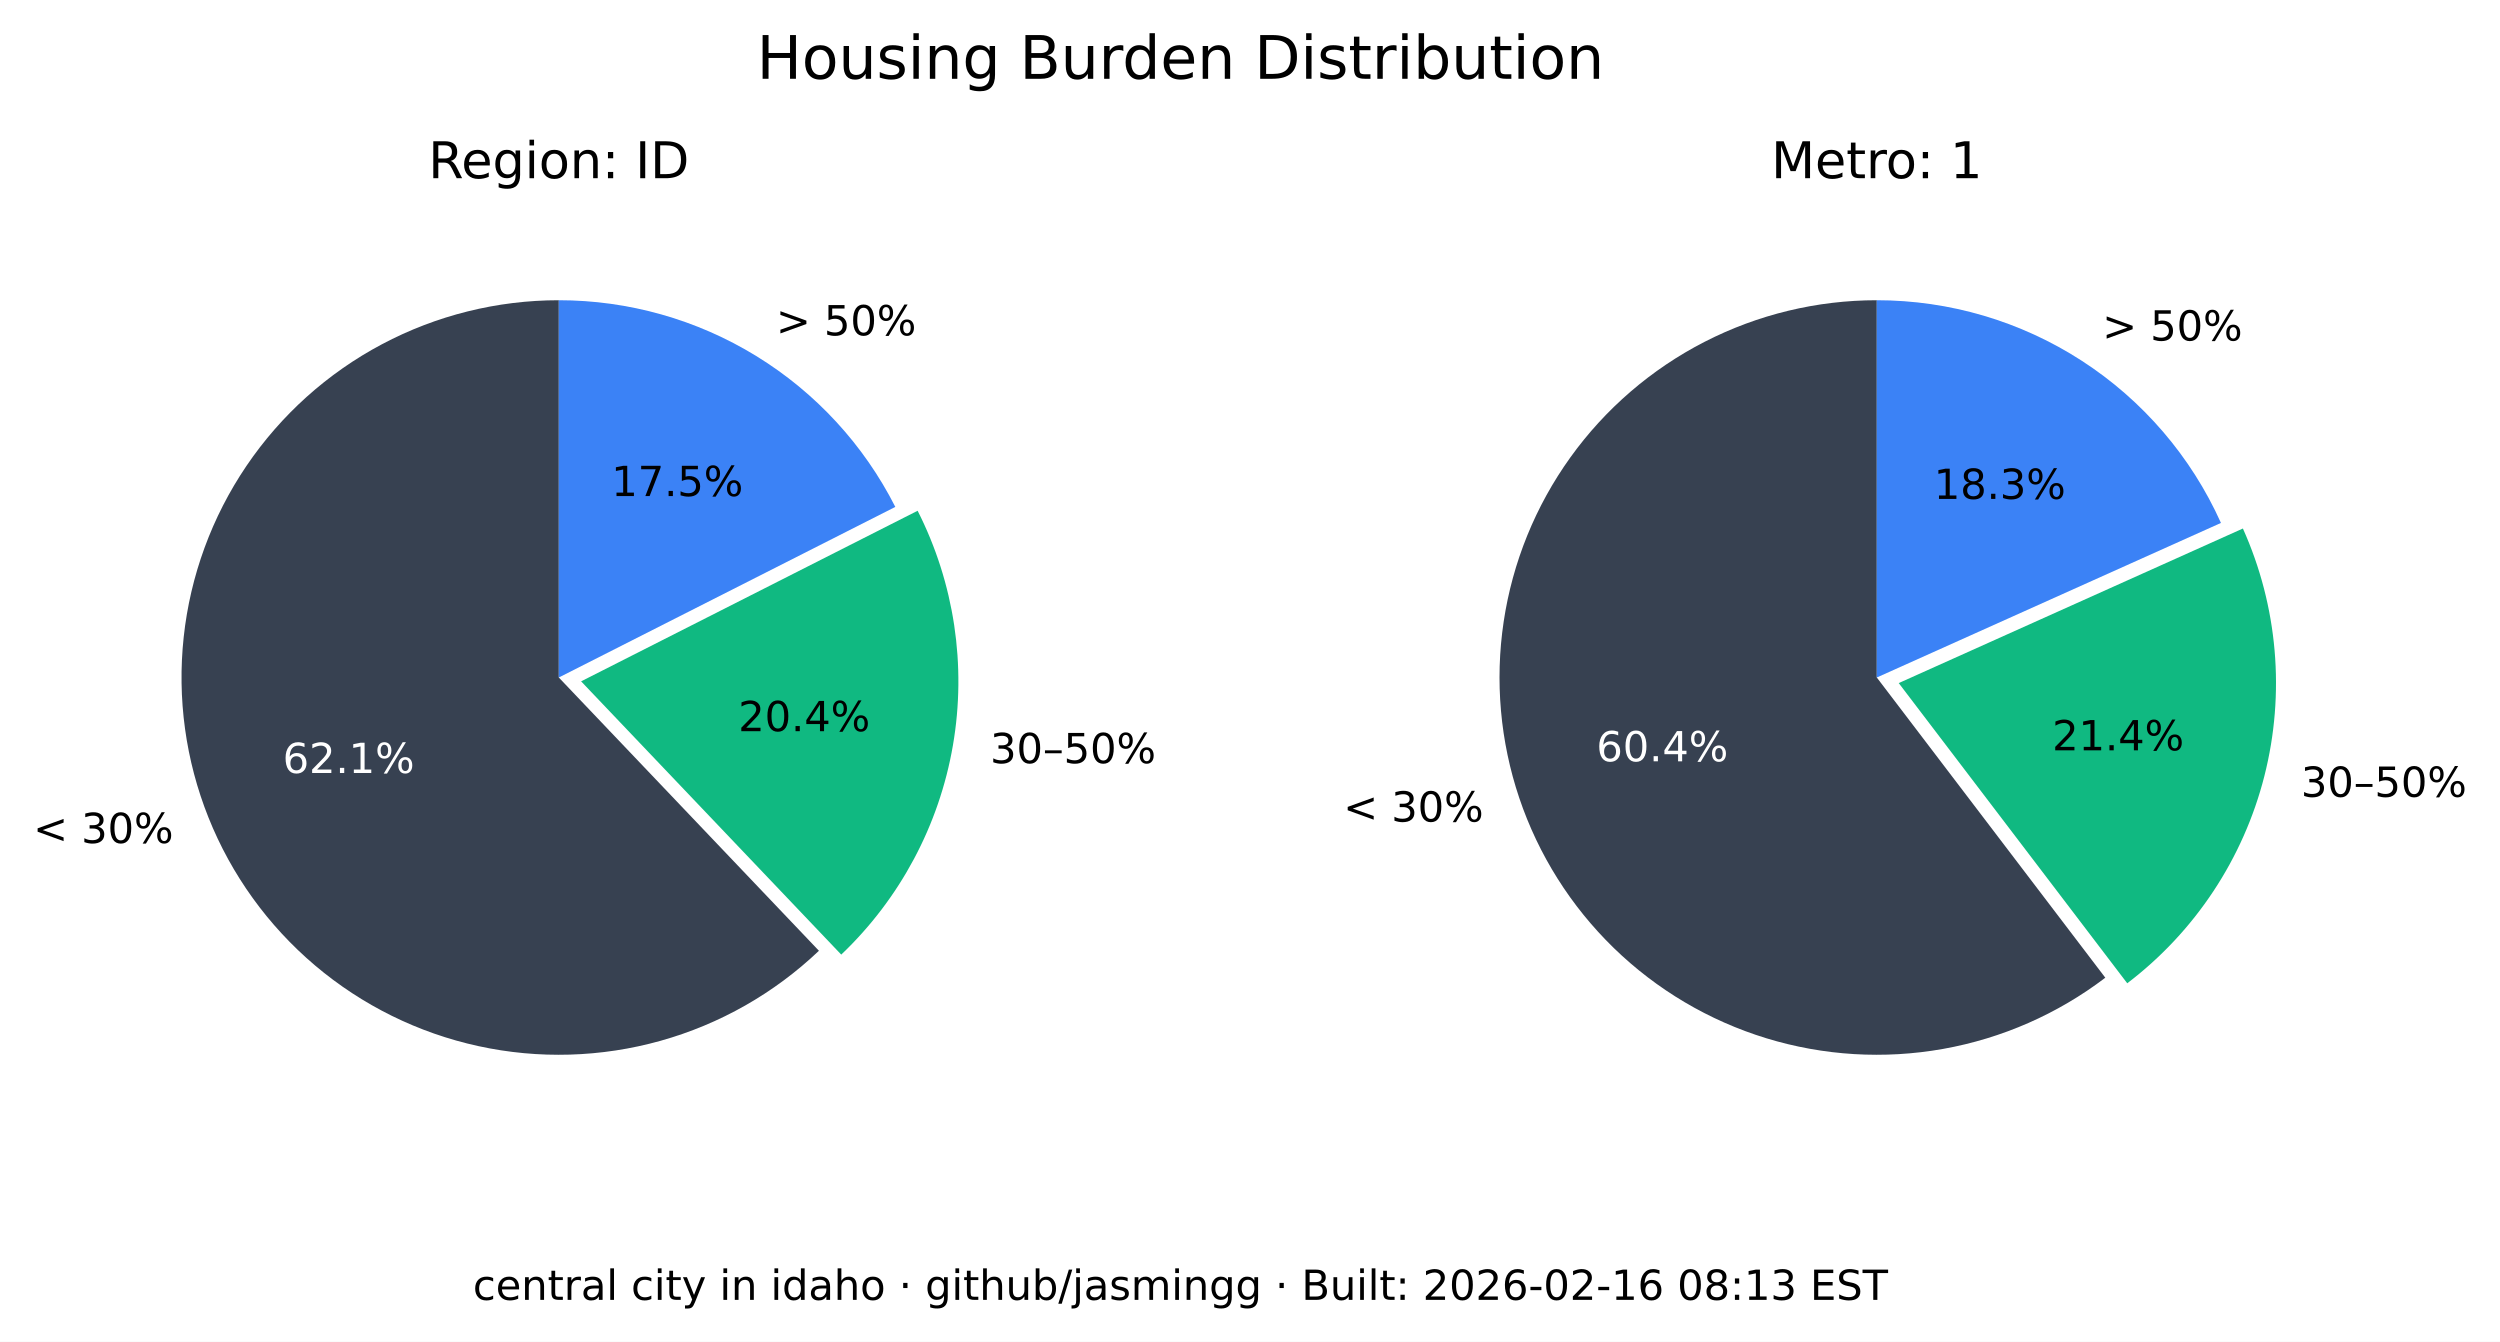
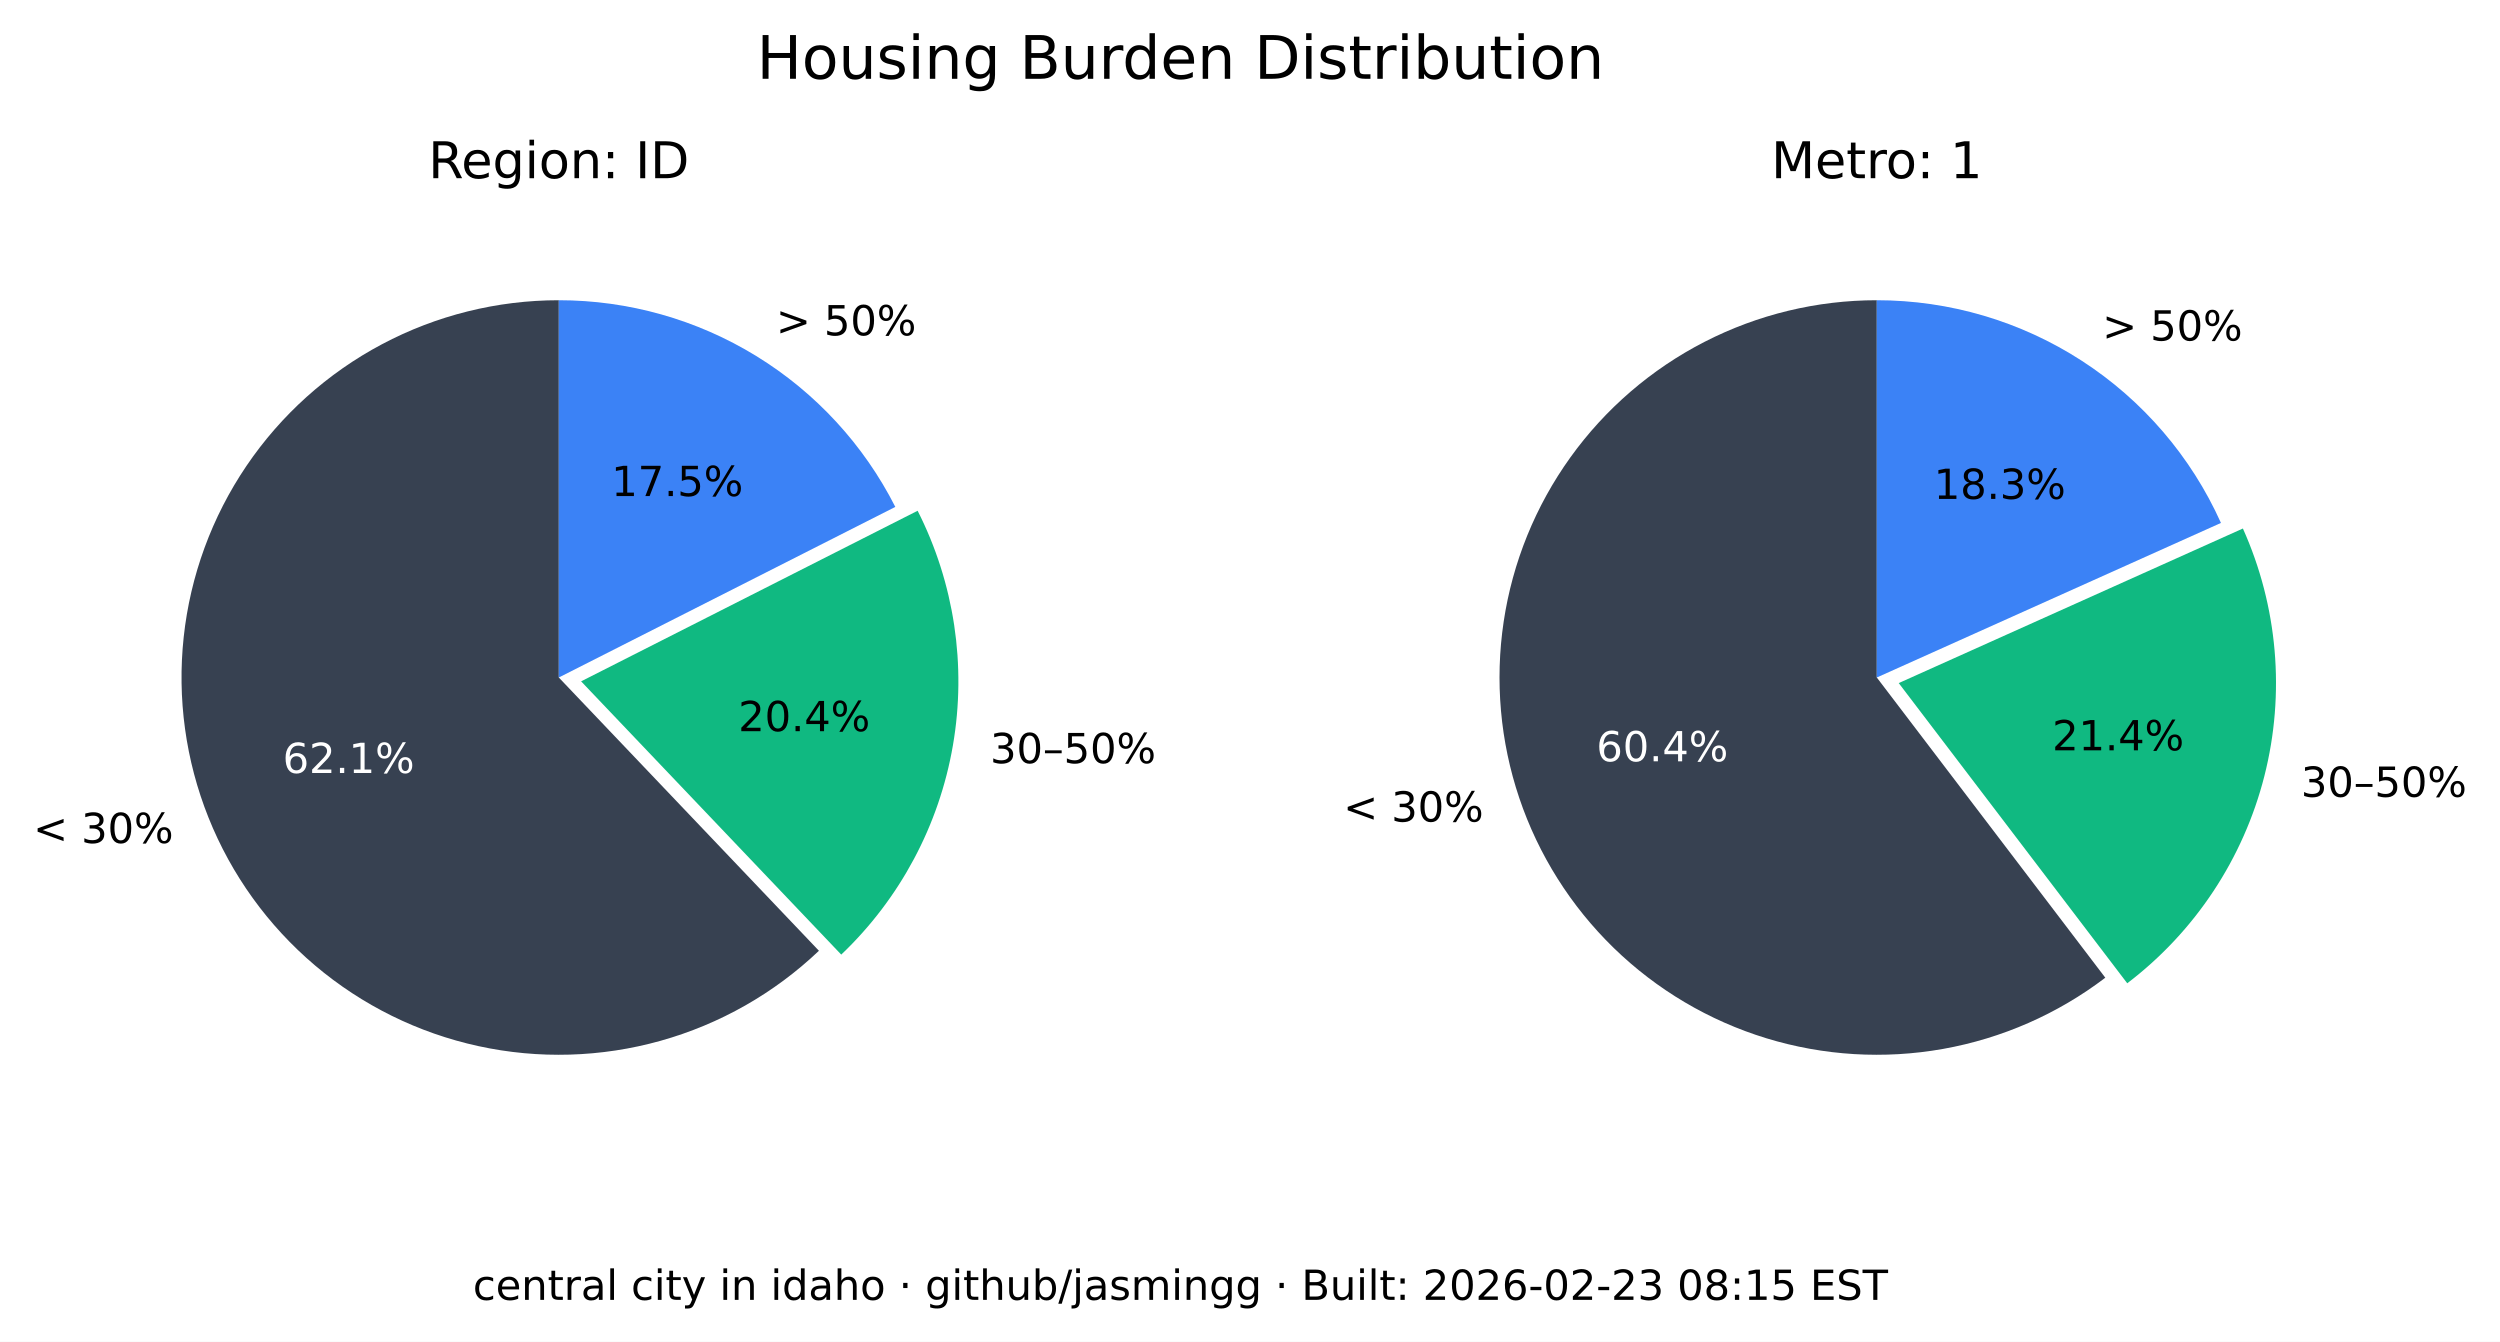
<svg xmlns="http://www.w3.org/2000/svg" xmlns:xlink="http://www.w3.org/1999/xlink" width="541.989pt" height="290.88pt" viewBox="0 0 541.989 290.88" version="1.1">
  <defs>
    <style type="text/css">*{stroke-linejoin: round; stroke-linecap: butt}</style>
  </defs>
  <g id="figure_1">
    <g id="patch_1">
      <path d="M 0 290.88  L 541.989 290.88  L 541.989 0  L 0 0  z " style="fill: #ffffff" />
    </g>
    <g id="axes_1">
      <g id="patch_2">
        <path d="M 121.146 65.088  C 107.781 65.088 94.618 68.364 82.812 74.628  C 71.006 80.891 60.913 89.955 53.419 101.021  C 45.926 112.088 41.258 124.824 39.825 138.112  C 38.393 151.4 40.238 164.838 45.2 177.248  C 50.163 189.657 58.092 200.664 68.291 209.3  C 78.49 217.937 90.653 223.943 103.711 226.792  C 116.768 229.641 130.327 229.247 143.197 225.643  C 156.067 222.04 167.86 215.337 177.54 206.122  L 121.146 146.88  z " style="fill: #374151" />
      </g>
      <g id="patch_3">
        <path d="M 182.377 206.954  C 195.114 194.829 203.607 178.914 206.59 161.583  C 209.572 144.253 206.887 126.414 198.936 110.729  L 125.982 147.712  z " style="fill: #10b981" />
      </g>
      <g id="patch_4">
        <path d="M 194.099 109.896  C 187.266 96.418 176.83 85.093 163.954 77.185  C 151.077 69.276 136.257 65.088 121.146 65.088  L 121.146 146.88  z " style="fill: #3b82f6" />
      </g>
      <g id="matplotlib.axis_1" />
      <g id="matplotlib.axis_2" />
      <g id="text_1">
        <g transform="translate(7.2 182.768) scale(0.09 -0.09)">
          <defs>
            <path id="DejaVuSans-3c" d="M 4684 3150  L 1459 2003  L 4684 863  L 4684 294  L 678 1747  L 678 2266  L 4684 3719  L 4684 3150  z " transform="scale(0.015625)" />
            <path id="DejaVuSans-20" transform="scale(0.015625)" />
            <path id="DejaVuSans-33" d="M 2597 2516  Q 3050 2419 3304 2112  Q 3559 1806 3559 1356  Q 3559 666 3084 287  Q 2609 -91 1734 -91  Q 1441 -91 1130 -33  Q 819 25 488 141  L 488 750  Q 750 597 1062 519  Q 1375 441 1716 441  Q 2309 441 2620 675  Q 2931 909 2931 1356  Q 2931 1769 2642 2001  Q 2353 2234 1838 2234  L 1294 2234  L 1294 2753  L 1863 2753  Q 2328 2753 2575 2939  Q 2822 3125 2822 3475  Q 2822 3834 2567 4026  Q 2313 4219 1838 4219  Q 1578 4219 1281 4162  Q 984 4106 628 3988  L 628 4550  Q 988 4650 1302 4700  Q 1616 4750 1894 4750  Q 2613 4750 3031 4423  Q 3450 4097 3450 3541  Q 3450 3153 3228 2886  Q 3006 2619 2597 2516  z " transform="scale(0.015625)" />
            <path id="DejaVuSans-30" d="M 2034 4250  Q 1547 4250 1301 3770  Q 1056 3291 1056 2328  Q 1056 1369 1301 889  Q 1547 409 2034 409  Q 2525 409 2770 889  Q 3016 1369 3016 2328  Q 3016 3291 2770 3770  Q 2525 4250 2034 4250  z M 2034 4750  Q 2819 4750 3233 4129  Q 3647 3509 3647 2328  Q 3647 1150 3233 529  Q 2819 -91 2034 -91  Q 1250 -91 836 529  Q 422 1150 422 2328  Q 422 3509 836 4129  Q 1250 4750 2034 4750  z " transform="scale(0.015625)" />
            <path id="DejaVuSans-25" d="M 4653 2053  Q 4381 2053 4226 1822  Q 4072 1591 4072 1178  Q 4072 772 4226 539  Q 4381 306 4653 306  Q 4919 306 5073 539  Q 5228 772 5228 1178  Q 5228 1588 5073 1820  Q 4919 2053 4653 2053  z M 4653 2450  Q 5147 2450 5437 2106  Q 5728 1763 5728 1178  Q 5728 594 5436 251  Q 5144 -91 4653 -91  Q 4153 -91 3862 251  Q 3572 594 3572 1178  Q 3572 1766 3864 2108  Q 4156 2450 4653 2450  z M 1428 4353  Q 1159 4353 1004 4120  Q 850 3888 850 3481  Q 850 3069 1003 2837  Q 1156 2606 1428 2606  Q 1700 2606 1854 2837  Q 2009 3069 2009 3481  Q 2009 3884 1853 4118  Q 1697 4353 1428 4353  z M 4250 4750  L 4750 4750  L 1831 -91  L 1331 -91  L 4250 4750  z M 1428 4750  Q 1922 4750 2215 4408  Q 2509 4066 2509 3481  Q 2509 2891 2217 2550  Q 1925 2209 1428 2209  Q 931 2209 642 2551  Q 353 2894 353 3481  Q 353 4063 643 4406  Q 934 4750 1428 4750  z " transform="scale(0.015625)" />
          </defs>
          <use xlink:href="#DejaVuSans-3c" />
          <use xlink:href="#DejaVuSans-20" x="83.789" />
          <use xlink:href="#DejaVuSans-33" x="115.576" />
          <use xlink:href="#DejaVuSans-30" x="179.199" />
          <use xlink:href="#DejaVuSans-25" x="242.822" />
        </g>
      </g>
      <g id="text_2">
        <g style="fill: #ffffff" transform="translate(61.28348 167.5841) scale(0.09 -0.09)">
          <defs>
            <path id="DejaVuSans-36" d="M 2113 2584  Q 1688 2584 1439 2293  Q 1191 2003 1191 1497  Q 1191 994 1439 701  Q 1688 409 2113 409  Q 2538 409 2786 701  Q 3034 994 3034 1497  Q 3034 2003 2786 2293  Q 2538 2584 2113 2584  z M 3366 4563  L 3366 3988  Q 3128 4100 2886 4159  Q 2644 4219 2406 4219  Q 1781 4219 1451 3797  Q 1122 3375 1075 2522  Q 1259 2794 1537 2939  Q 1816 3084 2150 3084  Q 2853 3084 3261 2657  Q 3669 2231 3669 1497  Q 3669 778 3244 343  Q 2819 -91 2113 -91  Q 1303 -91 875 529  Q 447 1150 447 2328  Q 447 3434 972 4092  Q 1497 4750 2381 4750  Q 2619 4750 2861 4703  Q 3103 4656 3366 4563  z " transform="scale(0.015625)" />
            <path id="DejaVuSans-32" d="M 1228 531  L 3431 531  L 3431 0  L 469 0  L 469 531  Q 828 903 1448 1529  Q 2069 2156 2228 2338  Q 2531 2678 2651 2914  Q 2772 3150 2772 3378  Q 2772 3750 2511 3984  Q 2250 4219 1831 4219  Q 1534 4219 1204 4116  Q 875 4013 500 3803  L 500 4441  Q 881 4594 1212 4672  Q 1544 4750 1819 4750  Q 2544 4750 2975 4387  Q 3406 4025 3406 3419  Q 3406 3131 3298 2873  Q 3191 2616 2906 2266  Q 2828 2175 2409 1742  Q 1991 1309 1228 531  z " transform="scale(0.015625)" />
            <path id="DejaVuSans-2e" d="M 684 794  L 1344 794  L 1344 0  L 684 0  L 684 794  z " transform="scale(0.015625)" />
            <path id="DejaVuSans-31" d="M 794 531  L 1825 531  L 1825 4091  L 703 3866  L 703 4441  L 1819 4666  L 2450 4666  L 2450 531  L 3481 531  L 3481 0  L 794 0  L 794 531  z " transform="scale(0.015625)" />
          </defs>
          <use xlink:href="#DejaVuSans-36" />
          <use xlink:href="#DejaVuSans-32" x="63.623" />
          <use xlink:href="#DejaVuSans-2e" x="127.246" />
          <use xlink:href="#DejaVuSans-31" x="159.033" />
          <use xlink:href="#DejaVuSans-25" x="222.656" />
        </g>
      </g>
      <g id="text_3">
        <g transform="translate(214.6504 165.4539) scale(0.09 -0.09)">
          <defs>
            <path id="DejaVuSans-2013" d="M 313 1978  L 2888 1978  L 2888 1528  L 313 1528  L 313 1978  z " transform="scale(0.015625)" />
            <path id="DejaVuSans-35" d="M 691 4666  L 3169 4666  L 3169 4134  L 1269 4134  L 1269 2991  Q 1406 3038 1543 3061  Q 1681 3084 1819 3084  Q 2600 3084 3056 2656  Q 3513 2228 3513 1497  Q 3513 744 3044 326  Q 2575 -91 1722 -91  Q 1428 -91 1123 -41  Q 819 9 494 109  L 494 744  Q 775 591 1075 516  Q 1375 441 1709 441  Q 2250 441 2565 725  Q 2881 1009 2881 1497  Q 2881 1984 2565 2268  Q 2250 2553 1709 2553  Q 1456 2553 1204 2497  Q 953 2441 691 2322  L 691 4666  z " transform="scale(0.015625)" />
          </defs>
          <use xlink:href="#DejaVuSans-33" />
          <use xlink:href="#DejaVuSans-30" x="63.623" />
          <use xlink:href="#DejaVuSans-2013" x="127.246" />
          <use xlink:href="#DejaVuSans-35" x="177.246" />
          <use xlink:href="#DejaVuSans-30" x="240.869" />
          <use xlink:href="#DejaVuSans-25" x="304.492" />
        </g>
      </g>
      <g id="text_4">
        <g transform="translate(160.0516 158.5184) scale(0.09 -0.09)">
          <defs>
            <path id="DejaVuSans-34" d="M 2419 4116  L 825 1625  L 2419 1625  L 2419 4116  z M 2253 4666  L 3047 4666  L 3047 1625  L 3713 1625  L 3713 1100  L 3047 1100  L 3047 0  L 2419 0  L 2419 1100  L 313 1100  L 313 1709  L 2253 4666  z " transform="scale(0.015625)" />
          </defs>
          <use xlink:href="#DejaVuSans-32" />
          <use xlink:href="#DejaVuSans-30" x="63.623" />
          <use xlink:href="#DejaVuSans-2e" x="127.246" />
          <use xlink:href="#DejaVuSans-34" x="159.033" />
          <use xlink:href="#DejaVuSans-25" x="222.656" />
        </g>
      </g>
      <g id="text_5">
        <g transform="translate(168.2343 72.6985) scale(0.09 -0.09)">
          <defs>
            <path id="DejaVuSans-3e" d="M 678 3150  L 678 3719  L 4684 2266  L 4684 1747  L 678 294  L 678 863  L 3897 2003  L 678 3150  z " transform="scale(0.015625)" />
          </defs>
          <use xlink:href="#DejaVuSans-3e" />
          <use xlink:href="#DejaVuSans-20" x="83.789" />
          <use xlink:href="#DejaVuSans-35" x="115.576" />
          <use xlink:href="#DejaVuSans-30" x="179.199" />
          <use xlink:href="#DejaVuSans-25" x="242.822" />
        </g>
      </g>
      <g id="text_6">
        <g transform="translate(132.5353 107.5462) scale(0.09 -0.09)">
          <defs>
            <path id="DejaVuSans-37" d="M 525 4666  L 3525 4666  L 3525 4397  L 1831 0  L 1172 0  L 2766 4134  L 525 4134  L 525 4666  z " transform="scale(0.015625)" />
          </defs>
          <use xlink:href="#DejaVuSans-31" />
          <use xlink:href="#DejaVuSans-37" x="63.623" />
          <use xlink:href="#DejaVuSans-2e" x="127.246" />
          <use xlink:href="#DejaVuSans-35" x="159.033" />
          <use xlink:href="#DejaVuSans-25" x="222.656" />
        </g>
      </g>
      <g id="text_7">
        <g transform="translate(92.85886 38.64) scale(0.11 -0.11)">
          <defs>
            <path id="DejaVuSans-52" d="M 2841 2188  Q 3044 2119 3236 1894  Q 3428 1669 3622 1275  L 4263 0  L 3584 0  L 2988 1197  Q 2756 1666 2539 1819  Q 2322 1972 1947 1972  L 1259 1972  L 1259 0  L 628 0  L 628 4666  L 2053 4666  Q 2853 4666 3247 4331  Q 3641 3997 3641 3322  Q 3641 2881 3436 2590  Q 3231 2300 2841 2188  z M 1259 4147  L 1259 2491  L 2053 2491  Q 2509 2491 2742 2702  Q 2975 2913 2975 3322  Q 2975 3731 2742 3939  Q 2509 4147 2053 4147  L 1259 4147  z " transform="scale(0.015625)" />
            <path id="DejaVuSans-65" d="M 3597 1894  L 3597 1613  L 953 1613  Q 991 1019 1311 708  Q 1631 397 2203 397  Q 2534 397 2845 478  Q 3156 559 3463 722  L 3463 178  Q 3153 47 2828 -22  Q 2503 -91 2169 -91  Q 1331 -91 842 396  Q 353 884 353 1716  Q 353 2575 817 3079  Q 1281 3584 2069 3584  Q 2775 3584 3186 3129  Q 3597 2675 3597 1894  z M 3022 2063  Q 3016 2534 2758 2815  Q 2500 3097 2075 3097  Q 1594 3097 1305 2825  Q 1016 2553 972 2059  L 3022 2063  z " transform="scale(0.015625)" />
            <path id="DejaVuSans-67" d="M 2906 1791  Q 2906 2416 2648 2759  Q 2391 3103 1925 3103  Q 1463 3103 1205 2759  Q 947 2416 947 1791  Q 947 1169 1205 825  Q 1463 481 1925 481  Q 2391 481 2648 825  Q 2906 1169 2906 1791  z M 3481 434  Q 3481 -459 3084 -895  Q 2688 -1331 1869 -1331  Q 1566 -1331 1297 -1286  Q 1028 -1241 775 -1147  L 775 -588  Q 1028 -725 1275 -790  Q 1522 -856 1778 -856  Q 2344 -856 2625 -561  Q 2906 -266 2906 331  L 2906 616  Q 2728 306 2450 153  Q 2172 0 1784 0  Q 1141 0 747 490  Q 353 981 353 1791  Q 353 2603 747 3093  Q 1141 3584 1784 3584  Q 2172 3584 2450 3431  Q 2728 3278 2906 2969  L 2906 3500  L 3481 3500  L 3481 434  z " transform="scale(0.015625)" />
            <path id="DejaVuSans-69" d="M 603 3500  L 1178 3500  L 1178 0  L 603 0  L 603 3500  z M 603 4863  L 1178 4863  L 1178 4134  L 603 4134  L 603 4863  z " transform="scale(0.015625)" />
            <path id="DejaVuSans-6f" d="M 1959 3097  Q 1497 3097 1228 2736  Q 959 2375 959 1747  Q 959 1119 1226 758  Q 1494 397 1959 397  Q 2419 397 2687 759  Q 2956 1122 2956 1747  Q 2956 2369 2687 2733  Q 2419 3097 1959 3097  z M 1959 3584  Q 2709 3584 3137 3096  Q 3566 2609 3566 1747  Q 3566 888 3137 398  Q 2709 -91 1959 -91  Q 1206 -91 779 398  Q 353 888 353 1747  Q 353 2609 779 3096  Q 1206 3584 1959 3584  z " transform="scale(0.015625)" />
            <path id="DejaVuSans-6e" d="M 3513 2113  L 3513 0  L 2938 0  L 2938 2094  Q 2938 2591 2744 2837  Q 2550 3084 2163 3084  Q 1697 3084 1428 2787  Q 1159 2491 1159 1978  L 1159 0  L 581 0  L 581 3500  L 1159 3500  L 1159 2956  Q 1366 3272 1645 3428  Q 1925 3584 2291 3584  Q 2894 3584 3203 3211  Q 3513 2838 3513 2113  z " transform="scale(0.015625)" />
            <path id="DejaVuSans-3a" d="M 750 794  L 1409 794  L 1409 0  L 750 0  L 750 794  z M 750 3309  L 1409 3309  L 1409 2516  L 750 2516  L 750 3309  z " transform="scale(0.015625)" />
            <path id="DejaVuSans-49" d="M 628 4666  L 1259 4666  L 1259 0  L 628 0  L 628 4666  z " transform="scale(0.015625)" />
            <path id="DejaVuSans-44" d="M 1259 4147  L 1259 519  L 2022 519  Q 2988 519 3436 956  Q 3884 1394 3884 2338  Q 3884 3275 3436 3711  Q 2988 4147 2022 4147  L 1259 4147  z M 628 4666  L 1925 4666  Q 3281 4666 3915 4102  Q 4550 3538 4550 2338  Q 4550 1131 3912 565  Q 3275 0 1925 0  L 628 0  L 628 4666  z " transform="scale(0.015625)" />
          </defs>
          <use xlink:href="#DejaVuSans-52" />
          <use xlink:href="#DejaVuSans-65" x="64.982" />
          <use xlink:href="#DejaVuSans-67" x="126.506" />
          <use xlink:href="#DejaVuSans-69" x="189.982" />
          <use xlink:href="#DejaVuSans-6f" x="217.766" />
          <use xlink:href="#DejaVuSans-6e" x="278.947" />
          <use xlink:href="#DejaVuSans-3a" x="342.326" />
          <use xlink:href="#DejaVuSans-20" x="376.018" />
          <use xlink:href="#DejaVuSans-49" x="407.805" />
          <use xlink:href="#DejaVuSans-44" x="437.297" />
        </g>
      </g>
    </g>
    <g id="axes_2">
      <g id="patch_5">
        <path d="M 406.881 65.088  C 393.896 65.088 381.097 68.18 369.545 74.107  C 357.992 80.033 348.016 88.627 340.442 99.173  C 332.869 109.72 327.915 121.92 325.991 134.761  C 324.068 147.602 325.229 160.718 329.378 173.021  C 333.528 185.324 340.548 196.464 349.856 205.516  C 359.165 214.568 370.496 221.275 382.91 225.081  C 395.324 228.886 408.467 229.681 421.249 227.4  C 434.031 225.119 446.089 219.827 456.42 211.963  L 406.881 146.88  z " style="fill: #374151" />
      </g>
      <g id="patch_6">
        <path d="M 461.176 213.172  C 475.872 201.986 486.354 186.146 490.906 168.248  C 495.457 150.349 493.815 131.426 486.249 114.579  L 411.637 148.089  z " style="fill: #10b981" />
      </g>
      <g id="patch_7">
        <path d="M 481.493 113.369  C 475.033 98.988 464.552 86.776 451.316 78.211  C 438.08 69.646 422.646 65.088 406.881 65.088  L 406.881 146.88  z " style="fill: #3b82f6" />
      </g>
      <g id="matplotlib.axis_3" />
      <g id="matplotlib.axis_4" />
      <g id="text_8">
        <g transform="translate(291.2222 178.1184) scale(0.09 -0.09)">
          <use xlink:href="#DejaVuSans-3c" />
          <use xlink:href="#DejaVuSans-20" x="83.789" />
          <use xlink:href="#DejaVuSans-33" x="115.576" />
          <use xlink:href="#DejaVuSans-30" x="179.199" />
          <use xlink:href="#DejaVuSans-25" x="242.822" />
        </g>
      </g>
      <g id="text_9">
        <g style="fill: #ffffff" transform="translate(346.084 165.0479) scale(0.09 -0.09)">
          <use xlink:href="#DejaVuSans-36" />
          <use xlink:href="#DejaVuSans-30" x="63.623" />
          <use xlink:href="#DejaVuSans-2e" x="127.246" />
          <use xlink:href="#DejaVuSans-34" x="159.033" />
          <use xlink:href="#DejaVuSans-25" x="222.656" />
        </g>
      </g>
      <g id="text_10">
        <g transform="translate(498.8326 172.7471) scale(0.09 -0.09)">
          <use xlink:href="#DejaVuSans-33" />
          <use xlink:href="#DejaVuSans-30" x="63.623" />
          <use xlink:href="#DejaVuSans-2013" x="127.246" />
          <use xlink:href="#DejaVuSans-35" x="177.246" />
          <use xlink:href="#DejaVuSans-30" x="240.869" />
          <use xlink:href="#DejaVuSans-25" x="304.492" />
        </g>
      </g>
      <g id="text_11">
        <g transform="translate(444.9028 162.6679) scale(0.09 -0.09)">
          <use xlink:href="#DejaVuSans-32" />
          <use xlink:href="#DejaVuSans-31" x="63.623" />
          <use xlink:href="#DejaVuSans-2e" x="127.246" />
          <use xlink:href="#DejaVuSans-34" x="159.033" />
          <use xlink:href="#DejaVuSans-25" x="222.656" />
        </g>
      </g>
      <g id="text_12">
        <g transform="translate(455.7596 73.82765) scale(0.09 -0.09)">
          <use xlink:href="#DejaVuSans-3e" />
          <use xlink:href="#DejaVuSans-20" x="83.789" />
          <use xlink:href="#DejaVuSans-35" x="115.576" />
          <use xlink:href="#DejaVuSans-30" x="179.199" />
          <use xlink:href="#DejaVuSans-25" x="242.822" />
        </g>
      </g>
      <g id="text_13">
        <g transform="translate(419.2466 108.1621) scale(0.09 -0.09)">
          <defs>
            <path id="DejaVuSans-38" d="M 2034 2216  Q 1584 2216 1326 1975  Q 1069 1734 1069 1313  Q 1069 891 1326 650  Q 1584 409 2034 409  Q 2484 409 2743 651  Q 3003 894 3003 1313  Q 3003 1734 2745 1975  Q 2488 2216 2034 2216  z M 1403 2484  Q 997 2584 770 2862  Q 544 3141 544 3541  Q 544 4100 942 4425  Q 1341 4750 2034 4750  Q 2731 4750 3128 4425  Q 3525 4100 3525 3541  Q 3525 3141 3298 2862  Q 3072 2584 2669 2484  Q 3125 2378 3379 2068  Q 3634 1759 3634 1313  Q 3634 634 3220 271  Q 2806 -91 2034 -91  Q 1263 -91 848 271  Q 434 634 434 1313  Q 434 1759 690 2068  Q 947 2378 1403 2484  z M 1172 3481  Q 1172 3119 1398 2916  Q 1625 2713 2034 2713  Q 2441 2713 2670 2916  Q 2900 3119 2900 3481  Q 2900 3844 2670 4047  Q 2441 4250 2034 4250  Q 1625 4250 1398 4047  Q 1172 3844 1172 3481  z " transform="scale(0.015625)" />
          </defs>
          <use xlink:href="#DejaVuSans-31" />
          <use xlink:href="#DejaVuSans-38" x="63.623" />
          <use xlink:href="#DejaVuSans-2e" x="127.246" />
          <use xlink:href="#DejaVuSans-33" x="159.033" />
          <use xlink:href="#DejaVuSans-25" x="222.656" />
        </g>
      </g>
      <g id="text_14">
        <g transform="translate(383.9919 38.64) scale(0.11 -0.11)">
          <defs>
            <path id="DejaVuSans-4d" d="M 628 4666  L 1569 4666  L 2759 1491  L 3956 4666  L 4897 4666  L 4897 0  L 4281 0  L 4281 4097  L 3078 897  L 2444 897  L 1241 4097  L 1241 0  L 628 0  L 628 4666  z " transform="scale(0.015625)" />
            <path id="DejaVuSans-74" d="M 1172 4494  L 1172 3500  L 2356 3500  L 2356 3053  L 1172 3053  L 1172 1153  Q 1172 725 1289 603  Q 1406 481 1766 481  L 2356 481  L 2356 0  L 1766 0  Q 1100 0 847 248  Q 594 497 594 1153  L 594 3053  L 172 3053  L 172 3500  L 594 3500  L 594 4494  L 1172 4494  z " transform="scale(0.015625)" />
            <path id="DejaVuSans-72" d="M 2631 2963  Q 2534 3019 2420 3045  Q 2306 3072 2169 3072  Q 1681 3072 1420 2755  Q 1159 2438 1159 1844  L 1159 0  L 581 0  L 581 3500  L 1159 3500  L 1159 2956  Q 1341 3275 1631 3429  Q 1922 3584 2338 3584  Q 2397 3584 2469 3576  Q 2541 3569 2628 3553  L 2631 2963  z " transform="scale(0.015625)" />
          </defs>
          <use xlink:href="#DejaVuSans-4d" />
          <use xlink:href="#DejaVuSans-65" x="86.279" />
          <use xlink:href="#DejaVuSans-74" x="147.803" />
          <use xlink:href="#DejaVuSans-72" x="187.012" />
          <use xlink:href="#DejaVuSans-6f" x="225.875" />
          <use xlink:href="#DejaVuSans-3a" x="287.057" />
          <use xlink:href="#DejaVuSans-20" x="320.748" />
          <use xlink:href="#DejaVuSans-31" x="352.535" />
        </g>
      </g>
    </g>
    <g id="text_15">
      <g transform="translate(164.0571 17.07797) scale(0.13 -0.13)">
        <defs>
          <path id="DejaVuSans-48" d="M 628 4666  L 1259 4666  L 1259 2753  L 3553 2753  L 3553 4666  L 4184 4666  L 4184 0  L 3553 0  L 3553 2222  L 1259 2222  L 1259 0  L 628 0  L 628 4666  z " transform="scale(0.015625)" />
          <path id="DejaVuSans-75" d="M 544 1381  L 544 3500  L 1119 3500  L 1119 1403  Q 1119 906 1312 657  Q 1506 409 1894 409  Q 2359 409 2629 706  Q 2900 1003 2900 1516  L 2900 3500  L 3475 3500  L 3475 0  L 2900 0  L 2900 538  Q 2691 219 2414 64  Q 2138 -91 1772 -91  Q 1169 -91 856 284  Q 544 659 544 1381  z M 1991 3584  L 1991 3584  z " transform="scale(0.015625)" />
          <path id="DejaVuSans-73" d="M 2834 3397  L 2834 2853  Q 2591 2978 2328 3040  Q 2066 3103 1784 3103  Q 1356 3103 1142 2972  Q 928 2841 928 2578  Q 928 2378 1081 2264  Q 1234 2150 1697 2047  L 1894 2003  Q 2506 1872 2764 1633  Q 3022 1394 3022 966  Q 3022 478 2636 193  Q 2250 -91 1575 -91  Q 1294 -91 989 -36  Q 684 19 347 128  L 347 722  Q 666 556 975 473  Q 1284 391 1588 391  Q 1994 391 2212 530  Q 2431 669 2431 922  Q 2431 1156 2273 1281  Q 2116 1406 1581 1522  L 1381 1569  Q 847 1681 609 1914  Q 372 2147 372 2553  Q 372 3047 722 3315  Q 1072 3584 1716 3584  Q 2034 3584 2315 3537  Q 2597 3491 2834 3397  z " transform="scale(0.015625)" />
          <path id="DejaVuSans-42" d="M 1259 2228  L 1259 519  L 2272 519  Q 2781 519 3026 730  Q 3272 941 3272 1375  Q 3272 1813 3026 2020  Q 2781 2228 2272 2228  L 1259 2228  z M 1259 4147  L 1259 2741  L 2194 2741  Q 2656 2741 2882 2914  Q 3109 3088 3109 3444  Q 3109 3797 2882 3972  Q 2656 4147 2194 4147  L 1259 4147  z M 628 4666  L 2241 4666  Q 2963 4666 3353 4366  Q 3744 4066 3744 3513  Q 3744 3084 3544 2831  Q 3344 2578 2956 2516  Q 3422 2416 3680 2098  Q 3938 1781 3938 1306  Q 3938 681 3513 340  Q 3088 0 2303 0  L 628 0  L 628 4666  z " transform="scale(0.015625)" />
          <path id="DejaVuSans-64" d="M 2906 2969  L 2906 4863  L 3481 4863  L 3481 0  L 2906 0  L 2906 525  Q 2725 213 2448 61  Q 2172 -91 1784 -91  Q 1150 -91 751 415  Q 353 922 353 1747  Q 353 2572 751 3078  Q 1150 3584 1784 3584  Q 2172 3584 2448 3432  Q 2725 3281 2906 2969  z M 947 1747  Q 947 1113 1208 752  Q 1469 391 1925 391  Q 2381 391 2643 752  Q 2906 1113 2906 1747  Q 2906 2381 2643 2742  Q 2381 3103 1925 3103  Q 1469 3103 1208 2742  Q 947 2381 947 1747  z " transform="scale(0.015625)" />
          <path id="DejaVuSans-62" d="M 3116 1747  Q 3116 2381 2855 2742  Q 2594 3103 2138 3103  Q 1681 3103 1420 2742  Q 1159 2381 1159 1747  Q 1159 1113 1420 752  Q 1681 391 2138 391  Q 2594 391 2855 752  Q 3116 1113 3116 1747  z M 1159 2969  Q 1341 3281 1617 3432  Q 1894 3584 2278 3584  Q 2916 3584 3314 3078  Q 3713 2572 3713 1747  Q 3713 922 3314 415  Q 2916 -91 2278 -91  Q 1894 -91 1617 61  Q 1341 213 1159 525  L 1159 0  L 581 0  L 581 4863  L 1159 4863  L 1159 2969  z " transform="scale(0.015625)" />
        </defs>
        <use xlink:href="#DejaVuSans-48" />
        <use xlink:href="#DejaVuSans-6f" x="75.195" />
        <use xlink:href="#DejaVuSans-75" x="136.377" />
        <use xlink:href="#DejaVuSans-73" x="199.756" />
        <use xlink:href="#DejaVuSans-69" x="251.855" />
        <use xlink:href="#DejaVuSans-6e" x="279.639" />
        <use xlink:href="#DejaVuSans-67" x="343.018" />
        <use xlink:href="#DejaVuSans-20" x="406.494" />
        <use xlink:href="#DejaVuSans-42" x="438.281" />
        <use xlink:href="#DejaVuSans-75" x="506.885" />
        <use xlink:href="#DejaVuSans-72" x="570.264" />
        <use xlink:href="#DejaVuSans-64" x="609.627" />
        <use xlink:href="#DejaVuSans-65" x="673.104" />
        <use xlink:href="#DejaVuSans-6e" x="734.627" />
        <use xlink:href="#DejaVuSans-20" x="798.006" />
        <use xlink:href="#DejaVuSans-44" x="829.793" />
        <use xlink:href="#DejaVuSans-69" x="906.795" />
        <use xlink:href="#DejaVuSans-73" x="934.578" />
        <use xlink:href="#DejaVuSans-74" x="986.678" />
        <use xlink:href="#DejaVuSans-72" x="1025.887" />
        <use xlink:href="#DejaVuSans-69" x="1067" />
        <use xlink:href="#DejaVuSans-62" x="1094.783" />
        <use xlink:href="#DejaVuSans-75" x="1158.26" />
        <use xlink:href="#DejaVuSans-74" x="1221.639" />
        <use xlink:href="#DejaVuSans-69" x="1260.848" />
        <use xlink:href="#DejaVuSans-6f" x="1288.631" />
        <use xlink:href="#DejaVuSans-6e" x="1349.812" />
      </g>
    </g>
    <g id="text_16">
      <g transform="translate(102.523 281.8083) scale(0.09 -0.09)">
        <defs>
          <path id="DejaVuSans-63" d="M 3122 3366  L 3122 2828  Q 2878 2963 2633 3030  Q 2388 3097 2138 3097  Q 1578 3097 1268 2742  Q 959 2388 959 1747  Q 959 1106 1268 751  Q 1578 397 2138 397  Q 2388 397 2633 464  Q 2878 531 3122 666  L 3122 134  Q 2881 22 2623 -34  Q 2366 -91 2075 -91  Q 1284 -91 818 406  Q 353 903 353 1747  Q 353 2603 823 3093  Q 1294 3584 2113 3584  Q 2378 3584 2631 3529  Q 2884 3475 3122 3366  z " transform="scale(0.015625)" />
          <path id="DejaVuSans-61" d="M 2194 1759  Q 1497 1759 1228 1600  Q 959 1441 959 1056  Q 959 750 1161 570  Q 1363 391 1709 391  Q 2188 391 2477 730  Q 2766 1069 2766 1631  L 2766 1759  L 2194 1759  z M 3341 1997  L 3341 0  L 2766 0  L 2766 531  Q 2569 213 2275 61  Q 1981 -91 1556 -91  Q 1019 -91 701 211  Q 384 513 384 1019  Q 384 1609 779 1909  Q 1175 2209 1959 2209  L 2766 2209  L 2766 2266  Q 2766 2663 2505 2880  Q 2244 3097 1772 3097  Q 1472 3097 1187 3025  Q 903 2953 641 2809  L 641 3341  Q 956 3463 1253 3523  Q 1550 3584 1831 3584  Q 2591 3584 2966 3190  Q 3341 2797 3341 1997  z " transform="scale(0.015625)" />
          <path id="DejaVuSans-6c" d="M 603 4863  L 1178 4863  L 1178 0  L 603 0  L 603 4863  z " transform="scale(0.015625)" />
          <path id="DejaVuSans-79" d="M 2059 -325  Q 1816 -950 1584 -1140  Q 1353 -1331 966 -1331  L 506 -1331  L 506 -850  L 844 -850  Q 1081 -850 1212 -737  Q 1344 -625 1503 -206  L 1606 56  L 191 3500  L 800 3500  L 1894 763  L 2988 3500  L 3597 3500  L 2059 -325  z " transform="scale(0.015625)" />
          <path id="DejaVuSans-68" d="M 3513 2113  L 3513 0  L 2938 0  L 2938 2094  Q 2938 2591 2744 2837  Q 2550 3084 2163 3084  Q 1697 3084 1428 2787  Q 1159 2491 1159 1978  L 1159 0  L 581 0  L 581 4863  L 1159 4863  L 1159 2956  Q 1366 3272 1645 3428  Q 1925 3584 2291 3584  Q 2894 3584 3203 3211  Q 3513 2838 3513 2113  z " transform="scale(0.015625)" />
          <path id="DejaVuSans-b7" d="M 684 2619  L 1344 2619  L 1344 1825  L 684 1825  L 684 2619  z " transform="scale(0.015625)" />
          <path id="DejaVuSans-2f" d="M 1625 4666  L 2156 4666  L 531 -594  L 0 -594  L 1625 4666  z " transform="scale(0.015625)" />
          <path id="DejaVuSans-6a" d="M 603 3500  L 1178 3500  L 1178 -63  Q 1178 -731 923 -1031  Q 669 -1331 103 -1331  L -116 -1331  L -116 -844  L 38 -844  Q 366 -844 484 -692  Q 603 -541 603 -63  L 603 3500  z M 603 4863  L 1178 4863  L 1178 4134  L 603 4134  L 603 4863  z " transform="scale(0.015625)" />
          <path id="DejaVuSans-6d" d="M 3328 2828  Q 3544 3216 3844 3400  Q 4144 3584 4550 3584  Q 5097 3584 5394 3201  Q 5691 2819 5691 2113  L 5691 0  L 5113 0  L 5113 2094  Q 5113 2597 4934 2840  Q 4756 3084 4391 3084  Q 3944 3084 3684 2787  Q 3425 2491 3425 1978  L 3425 0  L 2847 0  L 2847 2094  Q 2847 2600 2669 2842  Q 2491 3084 2119 3084  Q 1678 3084 1418 2786  Q 1159 2488 1159 1978  L 1159 0  L 581 0  L 581 3500  L 1159 3500  L 1159 2956  Q 1356 3278 1631 3431  Q 1906 3584 2284 3584  Q 2666 3584 2933 3390  Q 3200 3197 3328 2828  z " transform="scale(0.015625)" />
          <path id="DejaVuSans-2d" d="M 313 2009  L 1997 2009  L 1997 1497  L 313 1497  L 313 2009  z " transform="scale(0.015625)" />
          <path id="DejaVuSans-45" d="M 628 4666  L 3578 4666  L 3578 4134  L 1259 4134  L 1259 2753  L 3481 2753  L 3481 2222  L 1259 2222  L 1259 531  L 3634 531  L 3634 0  L 628 0  L 628 4666  z " transform="scale(0.015625)" />
          <path id="DejaVuSans-53" d="M 3425 4513  L 3425 3897  Q 3066 4069 2747 4153  Q 2428 4238 2131 4238  Q 1616 4238 1336 4038  Q 1056 3838 1056 3469  Q 1056 3159 1242 3001  Q 1428 2844 1947 2747  L 2328 2669  Q 3034 2534 3370 2195  Q 3706 1856 3706 1288  Q 3706 609 3251 259  Q 2797 -91 1919 -91  Q 1588 -91 1214 -16  Q 841 59 441 206  L 441 856  Q 825 641 1194 531  Q 1563 422 1919 422  Q 2459 422 2753 634  Q 3047 847 3047 1241  Q 3047 1584 2836 1778  Q 2625 1972 2144 2069  L 1759 2144  Q 1053 2284 737 2584  Q 422 2884 422 3419  Q 422 4038 858 4394  Q 1294 4750 2059 4750  Q 2388 4750 2728 4690  Q 3069 4631 3425 4513  z " transform="scale(0.015625)" />
          <path id="DejaVuSans-54" d="M -19 4666  L 3928 4666  L 3928 4134  L 2272 4134  L 2272 0  L 1638 0  L 1638 4134  L -19 4134  L -19 4666  z " transform="scale(0.015625)" />
        </defs>
        <use xlink:href="#DejaVuSans-63" />
        <use xlink:href="#DejaVuSans-65" x="54.98" />
        <use xlink:href="#DejaVuSans-6e" x="116.504" />
        <use xlink:href="#DejaVuSans-74" x="179.883" />
        <use xlink:href="#DejaVuSans-72" x="219.092" />
        <use xlink:href="#DejaVuSans-61" x="260.205" />
        <use xlink:href="#DejaVuSans-6c" x="321.484" />
        <use xlink:href="#DejaVuSans-20" x="349.268" />
        <use xlink:href="#DejaVuSans-63" x="381.055" />
        <use xlink:href="#DejaVuSans-69" x="436.035" />
        <use xlink:href="#DejaVuSans-74" x="463.818" />
        <use xlink:href="#DejaVuSans-79" x="503.027" />
        <use xlink:href="#DejaVuSans-20" x="562.207" />
        <use xlink:href="#DejaVuSans-69" x="593.994" />
        <use xlink:href="#DejaVuSans-6e" x="621.777" />
        <use xlink:href="#DejaVuSans-20" x="685.156" />
        <use xlink:href="#DejaVuSans-69" x="716.943" />
        <use xlink:href="#DejaVuSans-64" x="744.727" />
        <use xlink:href="#DejaVuSans-61" x="808.203" />
        <use xlink:href="#DejaVuSans-68" x="869.482" />
        <use xlink:href="#DejaVuSans-6f" x="932.861" />
        <use xlink:href="#DejaVuSans-20" x="994.043" />
        <use xlink:href="#DejaVuSans-b7" x="1025.83" />
        <use xlink:href="#DejaVuSans-20" x="1057.617" />
        <use xlink:href="#DejaVuSans-67" x="1089.404" />
        <use xlink:href="#DejaVuSans-69" x="1152.881" />
        <use xlink:href="#DejaVuSans-74" x="1180.664" />
        <use xlink:href="#DejaVuSans-68" x="1219.873" />
        <use xlink:href="#DejaVuSans-75" x="1283.252" />
        <use xlink:href="#DejaVuSans-62" x="1346.631" />
        <use xlink:href="#DejaVuSans-2f" x="1410.107" />
        <use xlink:href="#DejaVuSans-6a" x="1443.799" />
        <use xlink:href="#DejaVuSans-61" x="1471.582" />
        <use xlink:href="#DejaVuSans-73" x="1532.861" />
        <use xlink:href="#DejaVuSans-6d" x="1584.961" />
        <use xlink:href="#DejaVuSans-69" x="1682.373" />
        <use xlink:href="#DejaVuSans-6e" x="1710.156" />
        <use xlink:href="#DejaVuSans-67" x="1773.535" />
        <use xlink:href="#DejaVuSans-67" x="1837.012" />
        <use xlink:href="#DejaVuSans-20" x="1900.488" />
        <use xlink:href="#DejaVuSans-b7" x="1932.275" />
        <use xlink:href="#DejaVuSans-20" x="1964.062" />
        <use xlink:href="#DejaVuSans-42" x="1995.85" />
        <use xlink:href="#DejaVuSans-75" x="2064.453" />
        <use xlink:href="#DejaVuSans-69" x="2127.832" />
        <use xlink:href="#DejaVuSans-6c" x="2155.615" />
        <use xlink:href="#DejaVuSans-74" x="2183.398" />
        <use xlink:href="#DejaVuSans-3a" x="2222.607" />
        <use xlink:href="#DejaVuSans-20" x="2256.299" />
        <use xlink:href="#DejaVuSans-32" x="2288.086" />
        <use xlink:href="#DejaVuSans-30" x="2351.709" />
        <use xlink:href="#DejaVuSans-32" x="2415.332" />
        <use xlink:href="#DejaVuSans-36" x="2478.955" />
        <use xlink:href="#DejaVuSans-2d" x="2542.578" />
        <use xlink:href="#DejaVuSans-30" x="2578.662" />
        <use xlink:href="#DejaVuSans-32" x="2642.285" />
        <use xlink:href="#DejaVuSans-2d" x="2705.908" />
-         <use xlink:href="#DejaVuSans-31" x="2741.992" />
-         <use xlink:href="#DejaVuSans-36" x="2805.615" />
+         <use xlink:href="#DejaVuSans-32" x="2741.992" />
+         <use xlink:href="#DejaVuSans-33" x="2805.615" />
        <use xlink:href="#DejaVuSans-20" x="2869.238" />
        <use xlink:href="#DejaVuSans-30" x="2901.025" />
        <use xlink:href="#DejaVuSans-38" x="2964.648" />
        <use xlink:href="#DejaVuSans-3a" x="3028.271" />
        <use xlink:href="#DejaVuSans-31" x="3061.963" />
-         <use xlink:href="#DejaVuSans-33" x="3125.586" />
+         <use xlink:href="#DejaVuSans-35" x="3125.586" />
        <use xlink:href="#DejaVuSans-20" x="3189.209" />
        <use xlink:href="#DejaVuSans-45" x="3220.996" />
        <use xlink:href="#DejaVuSans-53" x="3284.18" />
        <use xlink:href="#DejaVuSans-54" x="3347.656" />
      </g>
    </g>
  </g>
</svg>
